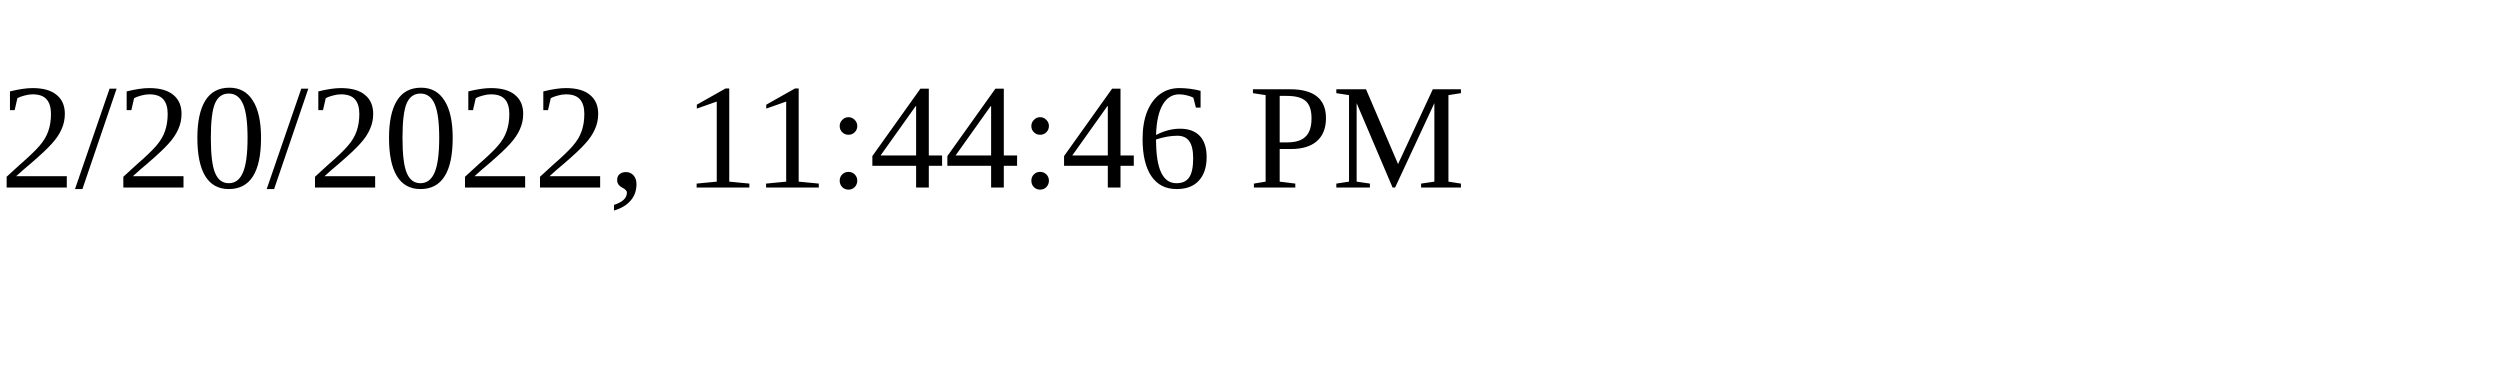
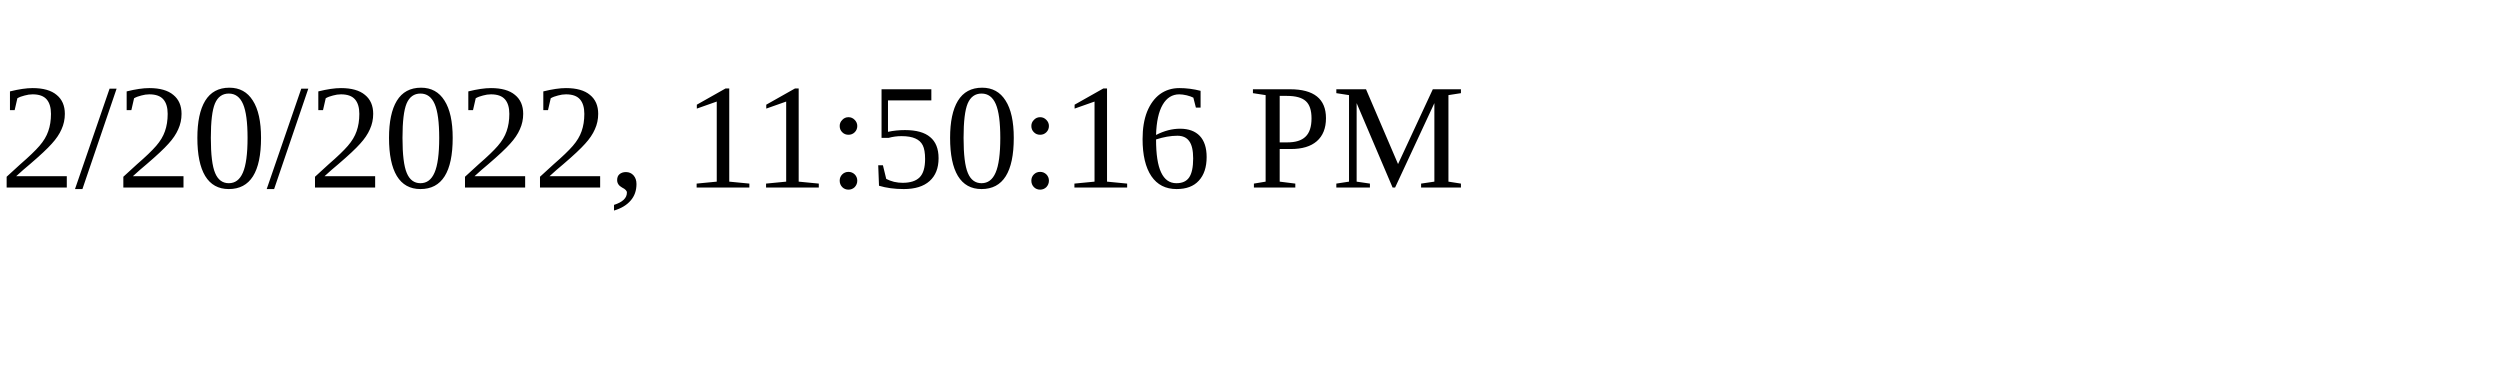
<svg xmlns="http://www.w3.org/2000/svg" height="30" width="200">
-   <text x="0" y="15">2/20/2022, 11:44:46 PM</text>
+   <text x="0" y="15">2/20/2022, 11:50:16 PM</text>
</svg>
